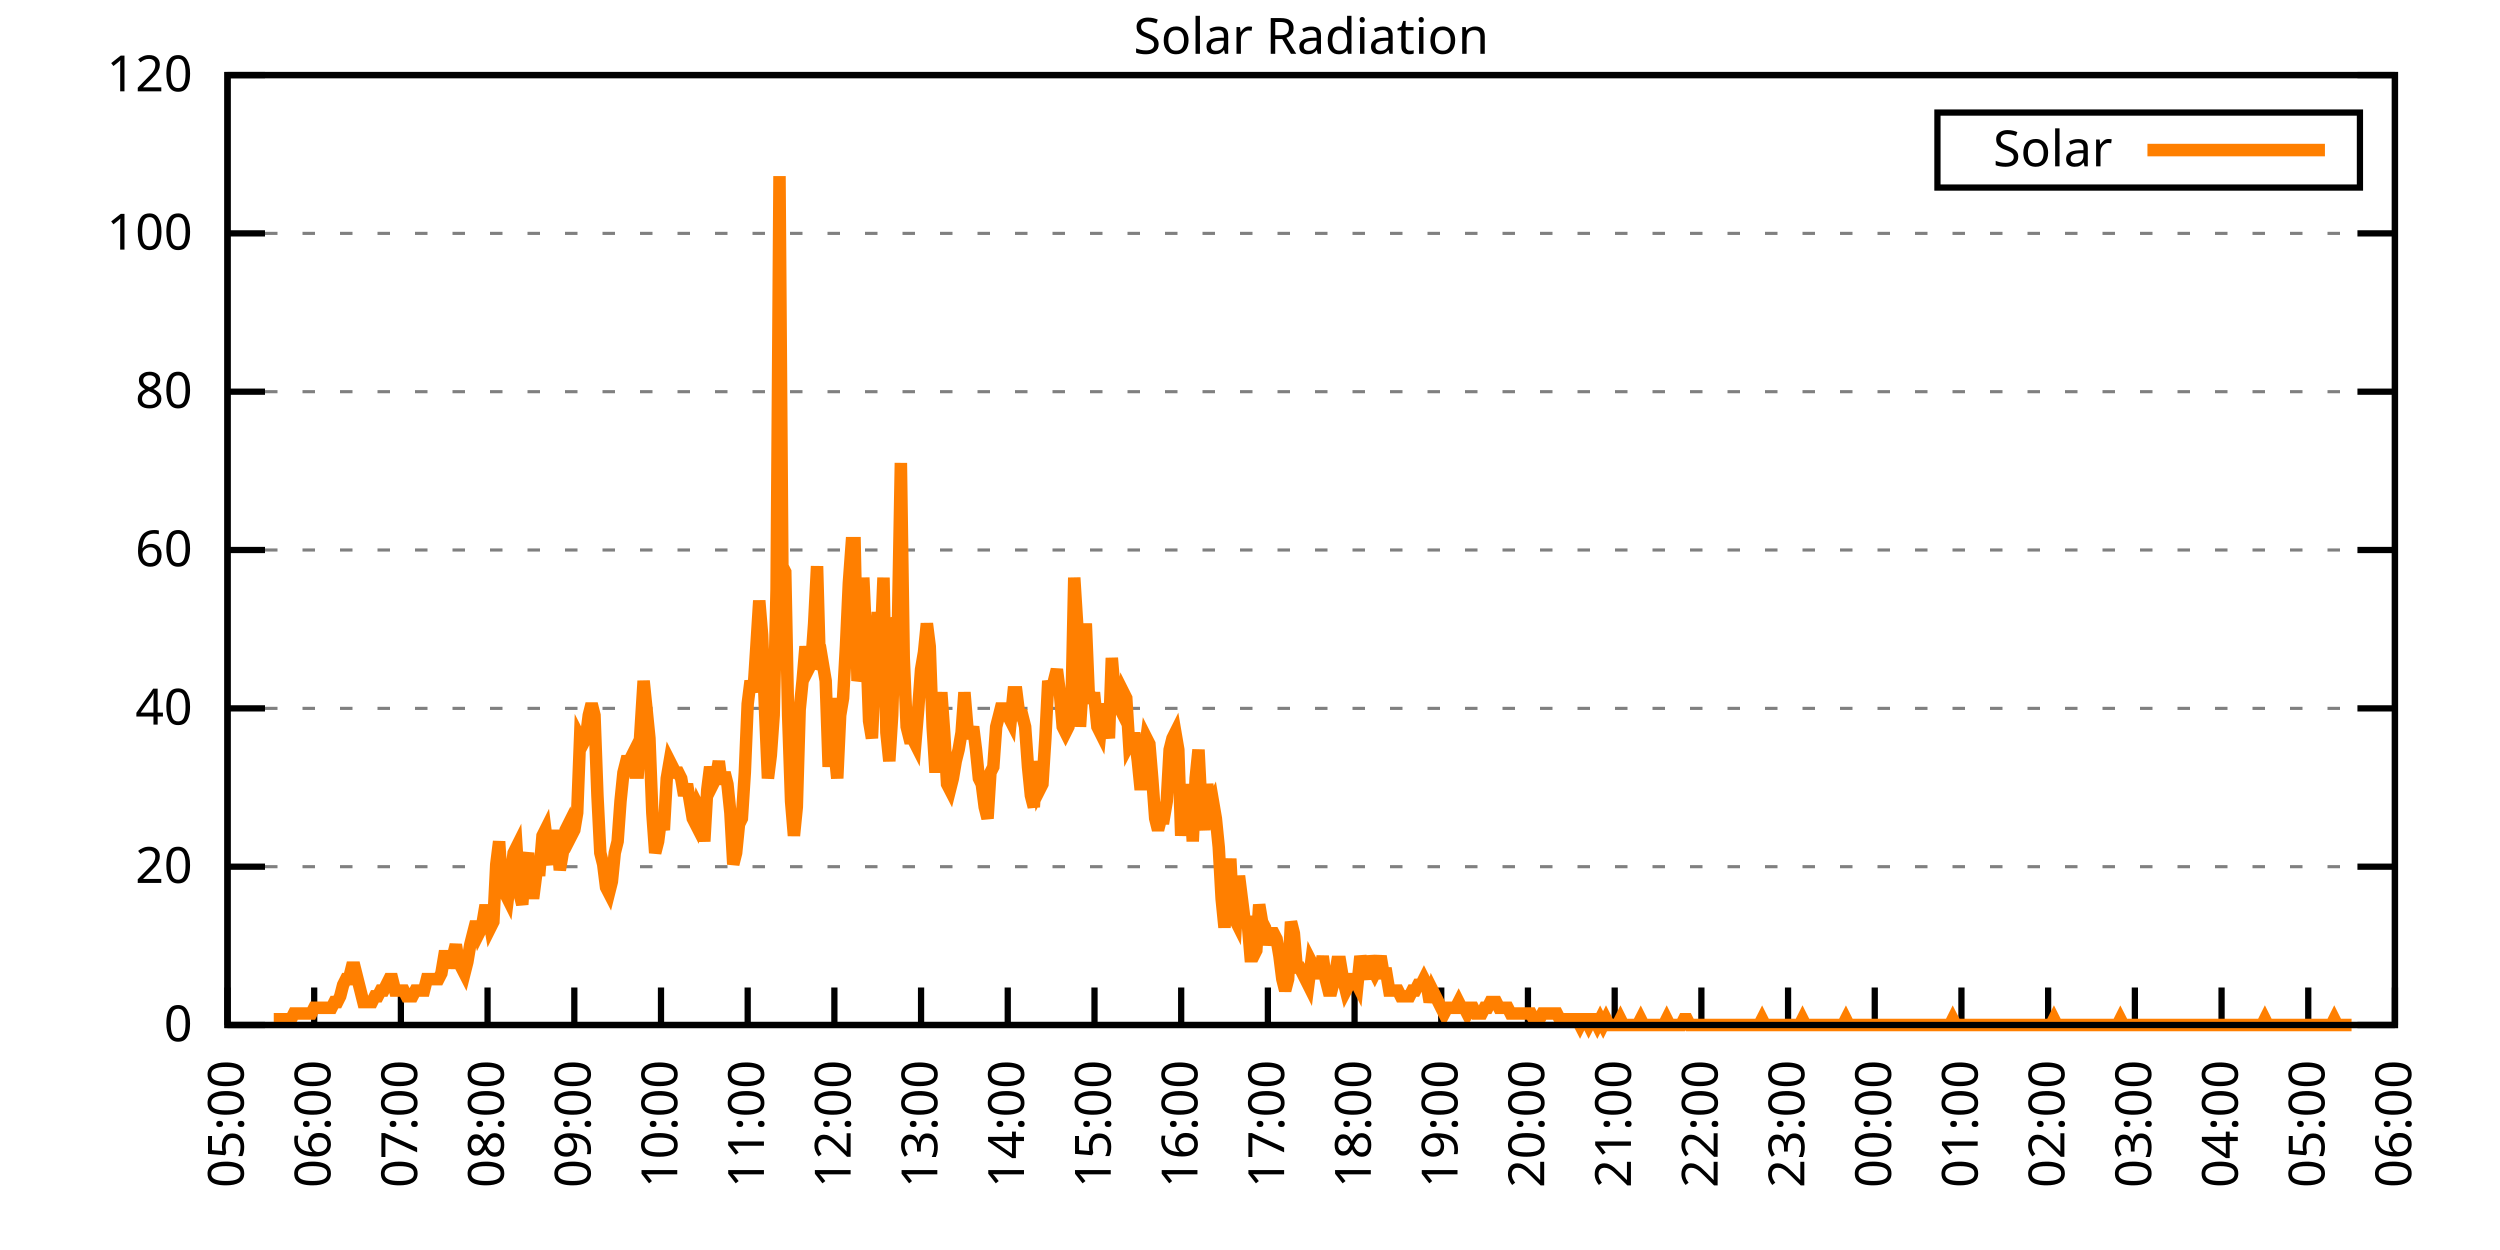
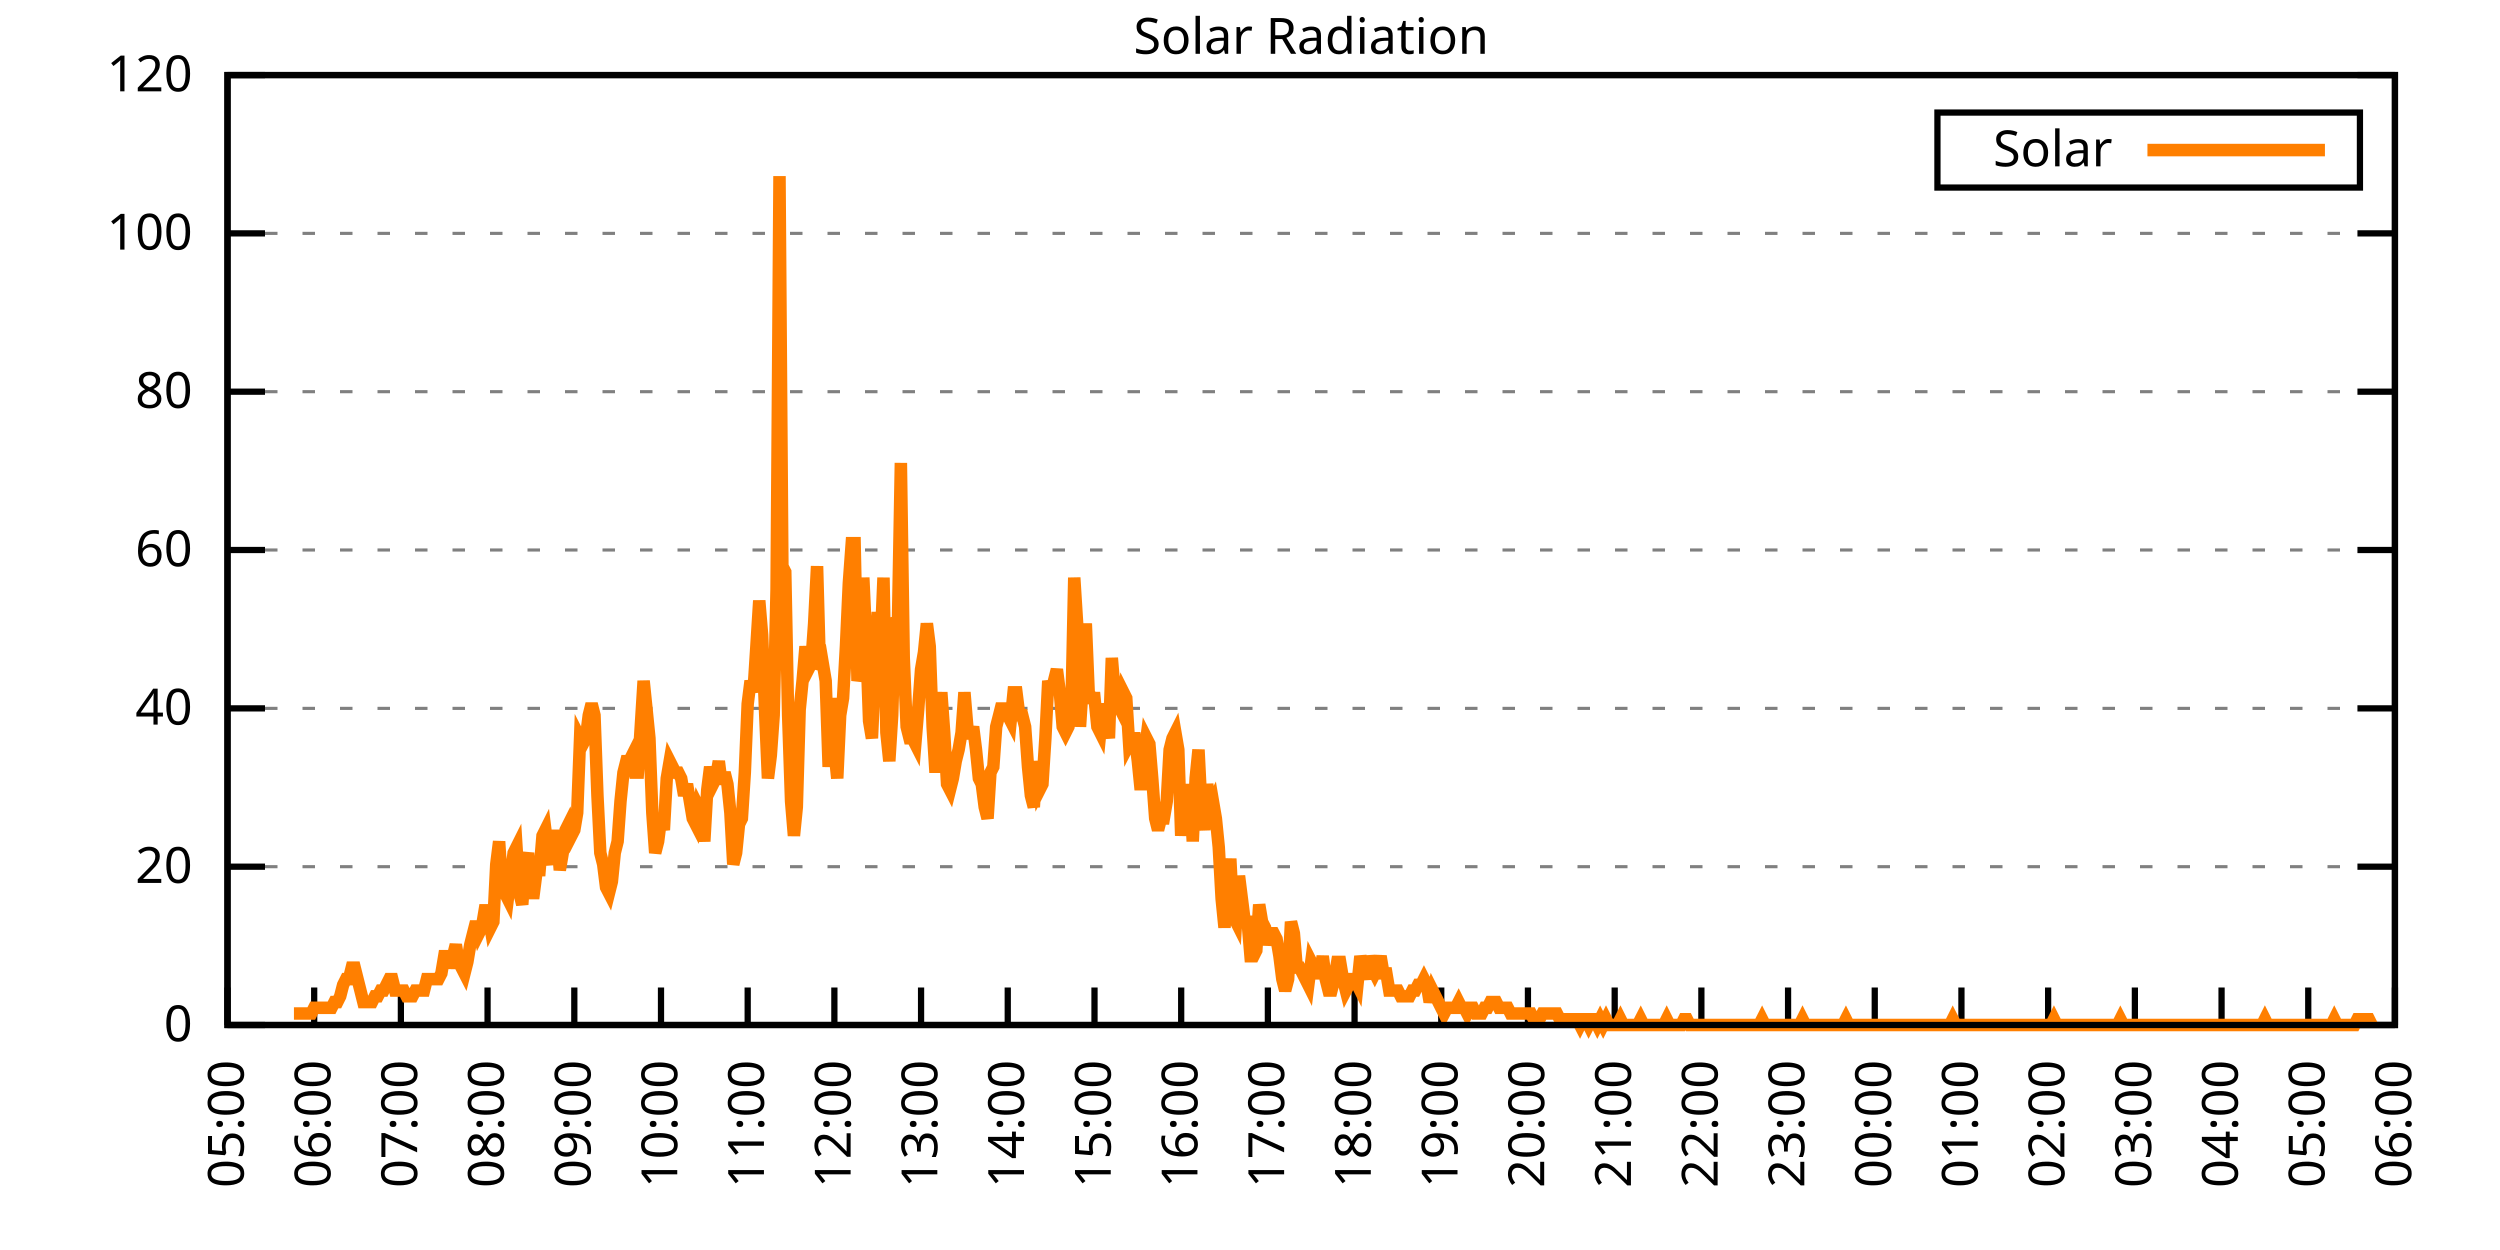
<svg xmlns="http://www.w3.org/2000/svg" xmlns:xlink="http://www.w3.org/1999/xlink" width="400" height="200" viewBox="0 0 400 200">
  <g id="gnuplot_canvas">
    <rect x="0" y="0" width="400" height="200" fill="none" />
    <defs>
      <circle id="gpDot" r="0.5" stroke-width="0.5" stroke="currentColor" />
      <path id="gpPt0" stroke-width="0.333" stroke="currentColor" d="M-1,0 h2 M0,-1 v2" />
      <path id="gpPt1" stroke-width="0.333" stroke="currentColor" d="M-1,-1 L1,1 M1,-1 L-1,1" />
      <path id="gpPt2" stroke-width="0.333" stroke="currentColor" d="M-1,0 L1,0 M0,-1 L0,1 M-1,-1 L1,1 M-1,1 L1,-1" />
      <rect id="gpPt3" stroke-width="0.333" stroke="currentColor" x="-1" y="-1" width="2" height="2" />
      <rect id="gpPt4" stroke-width="0.333" stroke="currentColor" fill="currentColor" x="-1" y="-1" width="2" height="2" />
      <circle id="gpPt5" stroke-width="0.333" stroke="currentColor" cx="0" cy="0" r="1" />
      <use xlink:href="#gpPt5" id="gpPt6" fill="currentColor" stroke="none" />
      <path id="gpPt7" stroke-width="0.333" stroke="currentColor" d="M0,-1.33 L-1.33,0.67 L1.33,0.67 z" />
      <use xlink:href="#gpPt7" id="gpPt8" fill="currentColor" stroke="none" />
      <use xlink:href="#gpPt7" id="gpPt9" stroke="currentColor" transform="rotate(180)" />
      <use xlink:href="#gpPt9" id="gpPt10" fill="currentColor" stroke="none" />
      <use xlink:href="#gpPt3" id="gpPt11" stroke="currentColor" transform="rotate(45)" />
      <use xlink:href="#gpPt11" id="gpPt12" fill="currentColor" stroke="none" />
      <path id="gpPt13" stroke-width="0.333" stroke="currentColor" d="M0,1.330 L1.265,0.411 L0.782,-1.067 L-0.782,-1.076 L-1.265,0.411 z" />
      <use xlink:href="#gpPt13" id="gpPt14" fill="currentColor" stroke="none" />
      <filter id="textbox" filterUnits="objectBoundingBox" x="0" y="0" height="1" width="1">
        <feFlood flood-color="white" flood-opacity="1" result="bgnd" />
        <feComposite in="SourceGraphic" in2="bgnd" operator="atop" />
      </filter>
      <filter id="greybox" filterUnits="objectBoundingBox" x="0" y="0" height="1" width="1">
        <feFlood flood-color="lightgrey" flood-opacity="1" result="grey" />
        <feComposite in="SourceGraphic" in2="grey" operator="atop" />
      </filter>
    </defs>
    <g fill="none" color="white" stroke="currentColor" stroke-width="1.00" stroke-linecap="butt" stroke-linejoin="miter">
</g>
    <g fill="none" color="black" stroke="currentColor" stroke-width="1.00" stroke-linecap="butt" stroke-linejoin="miter">
      <g stroke="none" shape-rendering="crispEdges">
        <polygon fill="rgb(255, 255, 255)" points="36.40,164.00 383.18,164.00 383.18,12.02 36.40,12.02 " />
      </g>
    </g>
    <g fill="none" color="black" stroke="currentColor" stroke-width="1.00" stroke-linecap="butt" stroke-linejoin="miter">
</g>
    <g fill="none" color="black" stroke="black" stroke-width="0.50" stroke-linecap="butt" stroke-linejoin="miter">
</g>
    <g fill="none" color="gray" stroke="currentColor" stroke-width="0.50" stroke-linecap="butt" stroke-linejoin="miter">
      <path stroke="gray" stroke-dasharray="2,4" class="gridline" d="M36.40,164.00 L383.19,164.00  " />
    </g>
    <g fill="none" color="gray" stroke="gray" stroke-width="1.00" stroke-linecap="butt" stroke-linejoin="miter">
</g>
    <g fill="none" color="black" stroke="currentColor" stroke-width="1.00" stroke-linecap="butt" stroke-linejoin="miter">
      <path stroke="black" d="M36.40,164.00 L42.40,164.00 M383.19,164.00 L377.19,164.00  " />
      <g transform="translate(30.80,166.60)" stroke="none" fill="black" font-family="Sans" font-size="8.00" text-anchor="end">
        <text>
          <tspan font-family="Sans"> 0</tspan>
        </text>
      </g>
    </g>
    <g fill="none" color="black" stroke="currentColor" stroke-width="1.00" stroke-linecap="butt" stroke-linejoin="miter">
</g>
    <g fill="none" color="black" stroke="black" stroke-width="0.50" stroke-linecap="butt" stroke-linejoin="miter">
</g>
    <g fill="none" color="gray" stroke="currentColor" stroke-width="0.50" stroke-linecap="butt" stroke-linejoin="miter">
      <path stroke="gray" stroke-dasharray="2,4" class="gridline" d="M36.40,138.67 L383.19,138.67  " />
    </g>
    <g fill="none" color="gray" stroke="gray" stroke-width="1.00" stroke-linecap="butt" stroke-linejoin="miter">
</g>
    <g fill="none" color="black" stroke="currentColor" stroke-width="1.00" stroke-linecap="butt" stroke-linejoin="miter">
      <path stroke="black" d="M36.40,138.67 L42.40,138.67 M383.19,138.67 L377.19,138.67  " />
      <g transform="translate(30.80,141.27)" stroke="none" fill="black" font-family="Sans" font-size="8.00" text-anchor="end">
        <text>
          <tspan font-family="Sans"> 20</tspan>
        </text>
      </g>
    </g>
    <g fill="none" color="black" stroke="currentColor" stroke-width="1.00" stroke-linecap="butt" stroke-linejoin="miter">
</g>
    <g fill="none" color="black" stroke="black" stroke-width="0.50" stroke-linecap="butt" stroke-linejoin="miter">
</g>
    <g fill="none" color="gray" stroke="currentColor" stroke-width="0.50" stroke-linecap="butt" stroke-linejoin="miter">
      <path stroke="gray" stroke-dasharray="2,4" class="gridline" d="M36.40,113.34 L383.19,113.34  " />
    </g>
    <g fill="none" color="gray" stroke="gray" stroke-width="1.00" stroke-linecap="butt" stroke-linejoin="miter">
</g>
    <g fill="none" color="black" stroke="currentColor" stroke-width="1.00" stroke-linecap="butt" stroke-linejoin="miter">
      <path stroke="black" d="M36.40,113.34 L42.40,113.34 M383.19,113.34 L377.19,113.34  " />
      <g transform="translate(30.80,115.94)" stroke="none" fill="black" font-family="Sans" font-size="8.00" text-anchor="end">
        <text>
          <tspan font-family="Sans"> 40</tspan>
        </text>
      </g>
    </g>
    <g fill="none" color="black" stroke="currentColor" stroke-width="1.00" stroke-linecap="butt" stroke-linejoin="miter">
</g>
    <g fill="none" color="black" stroke="black" stroke-width="0.50" stroke-linecap="butt" stroke-linejoin="miter">
</g>
    <g fill="none" color="gray" stroke="currentColor" stroke-width="0.50" stroke-linecap="butt" stroke-linejoin="miter">
      <path stroke="gray" stroke-dasharray="2,4" class="gridline" d="M36.40,88.00 L383.19,88.00  " />
    </g>
    <g fill="none" color="gray" stroke="gray" stroke-width="1.00" stroke-linecap="butt" stroke-linejoin="miter">
</g>
    <g fill="none" color="black" stroke="currentColor" stroke-width="1.00" stroke-linecap="butt" stroke-linejoin="miter">
      <path stroke="black" d="M36.40,88.00 L42.40,88.00 M383.19,88.00 L377.19,88.00  " />
      <g transform="translate(30.80,90.60)" stroke="none" fill="black" font-family="Sans" font-size="8.00" text-anchor="end">
        <text>
          <tspan font-family="Sans"> 60</tspan>
        </text>
      </g>
    </g>
    <g fill="none" color="black" stroke="currentColor" stroke-width="1.00" stroke-linecap="butt" stroke-linejoin="miter">
</g>
    <g fill="none" color="black" stroke="black" stroke-width="0.50" stroke-linecap="butt" stroke-linejoin="miter">
</g>
    <g fill="none" color="gray" stroke="currentColor" stroke-width="0.50" stroke-linecap="butt" stroke-linejoin="miter">
      <path stroke="gray" stroke-dasharray="2,4" class="gridline" d="M36.40,62.67 L383.19,62.67  " />
    </g>
    <g fill="none" color="gray" stroke="gray" stroke-width="1.00" stroke-linecap="butt" stroke-linejoin="miter">
</g>
    <g fill="none" color="black" stroke="currentColor" stroke-width="1.00" stroke-linecap="butt" stroke-linejoin="miter">
      <path stroke="black" d="M36.40,62.67 L42.40,62.67 M383.19,62.67 L377.19,62.67  " />
      <g transform="translate(30.80,65.27)" stroke="none" fill="black" font-family="Sans" font-size="8.00" text-anchor="end">
        <text>
          <tspan font-family="Sans"> 80</tspan>
        </text>
      </g>
    </g>
    <g fill="none" color="black" stroke="currentColor" stroke-width="1.00" stroke-linecap="butt" stroke-linejoin="miter">
</g>
    <g fill="none" color="black" stroke="black" stroke-width="0.50" stroke-linecap="butt" stroke-linejoin="miter">
</g>
    <g fill="none" color="gray" stroke="currentColor" stroke-width="0.50" stroke-linecap="butt" stroke-linejoin="miter">
      <path stroke="gray" stroke-dasharray="2,4" class="gridline" d="M36.40,37.34 L383.19,37.34  " />
    </g>
    <g fill="none" color="gray" stroke="gray" stroke-width="1.00" stroke-linecap="butt" stroke-linejoin="miter">
</g>
    <g fill="none" color="black" stroke="currentColor" stroke-width="1.00" stroke-linecap="butt" stroke-linejoin="miter">
      <path stroke="black" d="M36.40,37.34 L42.40,37.34 M383.19,37.34 L377.19,37.34  " />
      <g transform="translate(30.80,39.94)" stroke="none" fill="black" font-family="Sans" font-size="8.00" text-anchor="end">
        <text>
          <tspan font-family="Sans"> 100</tspan>
        </text>
      </g>
    </g>
    <g fill="none" color="black" stroke="currentColor" stroke-width="1.00" stroke-linecap="butt" stroke-linejoin="miter">
</g>
    <g fill="none" color="black" stroke="black" stroke-width="0.50" stroke-linecap="butt" stroke-linejoin="miter">
</g>
    <g fill="none" color="gray" stroke="currentColor" stroke-width="0.50" stroke-linecap="butt" stroke-linejoin="miter">
      <path stroke="gray" stroke-dasharray="2,4" class="gridline" d="M36.40,12.01 L383.19,12.01  " />
    </g>
    <g fill="none" color="gray" stroke="gray" stroke-width="1.00" stroke-linecap="butt" stroke-linejoin="miter">
</g>
    <g fill="none" color="black" stroke="currentColor" stroke-width="1.00" stroke-linecap="butt" stroke-linejoin="miter">
      <path stroke="black" d="M36.40,12.01 L42.40,12.01 M383.19,12.01 L377.19,12.01  " />
      <g transform="translate(30.80,14.61)" stroke="none" fill="black" font-family="Sans" font-size="8.00" text-anchor="end">
        <text>
          <tspan font-family="Sans"> 120</tspan>
        </text>
      </g>
    </g>
    <g fill="none" color="black" stroke="currentColor" stroke-width="1.00" stroke-linecap="butt" stroke-linejoin="miter">
      <path stroke="black" d="M36.40,164.00 L36.40,158.00  " />
      <g transform="translate(39.00,169.60) rotate(270.00)" stroke="none" fill="black" font-family="Sans" font-size="8.00" text-anchor="end">
        <text>
          <tspan font-family="Sans">05:00</tspan>
        </text>
      </g>
    </g>
    <g fill="none" color="black" stroke="currentColor" stroke-width="1.00" stroke-linecap="butt" stroke-linejoin="miter">
      <path stroke="black" d="M50.27,164.00 L50.27,158.00  " />
      <g transform="translate(52.87,169.60) rotate(270.00)" stroke="none" fill="black" font-family="Sans" font-size="8.00" text-anchor="end">
        <text>
          <tspan font-family="Sans">06:00</tspan>
        </text>
      </g>
    </g>
    <g fill="none" color="black" stroke="currentColor" stroke-width="1.00" stroke-linecap="butt" stroke-linejoin="miter">
      <path stroke="black" d="M64.14,164.00 L64.14,158.00  " />
      <g transform="translate(66.74,169.60) rotate(270.00)" stroke="none" fill="black" font-family="Sans" font-size="8.00" text-anchor="end">
        <text>
          <tspan font-family="Sans">07:00</tspan>
        </text>
      </g>
    </g>
    <g fill="none" color="black" stroke="currentColor" stroke-width="1.00" stroke-linecap="butt" stroke-linejoin="miter">
      <path stroke="black" d="M78.01,164.00 L78.01,158.00  " />
      <g transform="translate(80.61,169.60) rotate(270.00)" stroke="none" fill="black" font-family="Sans" font-size="8.00" text-anchor="end">
        <text>
          <tspan font-family="Sans">08:00</tspan>
        </text>
      </g>
    </g>
    <g fill="none" color="black" stroke="currentColor" stroke-width="1.00" stroke-linecap="butt" stroke-linejoin="miter">
      <path stroke="black" d="M91.89,164.00 L91.89,158.00  " />
      <g transform="translate(94.49,169.60) rotate(270.00)" stroke="none" fill="black" font-family="Sans" font-size="8.00" text-anchor="end">
        <text>
          <tspan font-family="Sans">09:00</tspan>
        </text>
      </g>
    </g>
    <g fill="none" color="black" stroke="currentColor" stroke-width="1.00" stroke-linecap="butt" stroke-linejoin="miter">
      <path stroke="black" d="M105.76,164.00 L105.76,158.00  " />
      <g transform="translate(108.36,169.60) rotate(270.00)" stroke="none" fill="black" font-family="Sans" font-size="8.00" text-anchor="end">
        <text>
          <tspan font-family="Sans">10:00</tspan>
        </text>
      </g>
    </g>
    <g fill="none" color="black" stroke="currentColor" stroke-width="1.00" stroke-linecap="butt" stroke-linejoin="miter">
      <path stroke="black" d="M119.63,164.00 L119.63,158.00  " />
      <g transform="translate(122.23,169.60) rotate(270.00)" stroke="none" fill="black" font-family="Sans" font-size="8.00" text-anchor="end">
        <text>
          <tspan font-family="Sans">11:00</tspan>
        </text>
      </g>
    </g>
    <g fill="none" color="black" stroke="currentColor" stroke-width="1.00" stroke-linecap="butt" stroke-linejoin="miter">
      <path stroke="black" d="M133.50,164.00 L133.50,158.00  " />
      <g transform="translate(136.10,169.60) rotate(270.00)" stroke="none" fill="black" font-family="Sans" font-size="8.00" text-anchor="end">
        <text>
          <tspan font-family="Sans">12:00</tspan>
        </text>
      </g>
    </g>
    <g fill="none" color="black" stroke="currentColor" stroke-width="1.00" stroke-linecap="butt" stroke-linejoin="miter">
      <path stroke="black" d="M147.37,164.00 L147.37,158.00  " />
      <g transform="translate(149.97,169.60) rotate(270.00)" stroke="none" fill="black" font-family="Sans" font-size="8.00" text-anchor="end">
        <text>
          <tspan font-family="Sans">13:00</tspan>
        </text>
      </g>
    </g>
    <g fill="none" color="black" stroke="currentColor" stroke-width="1.00" stroke-linecap="butt" stroke-linejoin="miter">
      <path stroke="black" d="M161.24,164.00 L161.24,158.00  " />
      <g transform="translate(163.84,169.60) rotate(270.00)" stroke="none" fill="black" font-family="Sans" font-size="8.00" text-anchor="end">
        <text>
          <tspan font-family="Sans">14:00</tspan>
        </text>
      </g>
    </g>
    <g fill="none" color="black" stroke="currentColor" stroke-width="1.00" stroke-linecap="butt" stroke-linejoin="miter">
      <path stroke="black" d="M175.12,164.00 L175.12,158.00  " />
      <g transform="translate(177.72,169.60) rotate(270.00)" stroke="none" fill="black" font-family="Sans" font-size="8.00" text-anchor="end">
        <text>
          <tspan font-family="Sans">15:00</tspan>
        </text>
      </g>
    </g>
    <g fill="none" color="black" stroke="currentColor" stroke-width="1.00" stroke-linecap="butt" stroke-linejoin="miter">
      <path stroke="black" d="M188.99,164.00 L188.99,158.00  " />
      <g transform="translate(191.59,169.60) rotate(270.00)" stroke="none" fill="black" font-family="Sans" font-size="8.00" text-anchor="end">
        <text>
          <tspan font-family="Sans">16:00</tspan>
        </text>
      </g>
    </g>
    <g fill="none" color="black" stroke="currentColor" stroke-width="1.00" stroke-linecap="butt" stroke-linejoin="miter">
      <path stroke="black" d="M202.86,164.00 L202.86,158.00  " />
      <g transform="translate(205.46,169.60) rotate(270.00)" stroke="none" fill="black" font-family="Sans" font-size="8.00" text-anchor="end">
        <text>
          <tspan font-family="Sans">17:00</tspan>
        </text>
      </g>
    </g>
    <g fill="none" color="black" stroke="currentColor" stroke-width="1.00" stroke-linecap="butt" stroke-linejoin="miter">
      <path stroke="black" d="M216.73,164.00 L216.73,158.00  " />
      <g transform="translate(219.33,169.60) rotate(270.00)" stroke="none" fill="black" font-family="Sans" font-size="8.00" text-anchor="end">
        <text>
          <tspan font-family="Sans">18:00</tspan>
        </text>
      </g>
    </g>
    <g fill="none" color="black" stroke="currentColor" stroke-width="1.00" stroke-linecap="butt" stroke-linejoin="miter">
      <path stroke="black" d="M230.60,164.00 L230.60,158.00  " />
      <g transform="translate(233.20,169.60) rotate(270.00)" stroke="none" fill="black" font-family="Sans" font-size="8.00" text-anchor="end">
        <text>
          <tspan font-family="Sans">19:00</tspan>
        </text>
      </g>
    </g>
    <g fill="none" color="black" stroke="currentColor" stroke-width="1.00" stroke-linecap="butt" stroke-linejoin="miter">
      <path stroke="black" d="M244.47,164.00 L244.47,158.00  " />
      <g transform="translate(247.07,169.60) rotate(270.00)" stroke="none" fill="black" font-family="Sans" font-size="8.00" text-anchor="end">
        <text>
          <tspan font-family="Sans">20:00</tspan>
        </text>
      </g>
    </g>
    <g fill="none" color="black" stroke="currentColor" stroke-width="1.00" stroke-linecap="butt" stroke-linejoin="miter">
      <path stroke="black" d="M258.35,164.00 L258.35,158.00  " />
      <g transform="translate(260.95,169.60) rotate(270.00)" stroke="none" fill="black" font-family="Sans" font-size="8.00" text-anchor="end">
        <text>
          <tspan font-family="Sans">21:00</tspan>
        </text>
      </g>
    </g>
    <g fill="none" color="black" stroke="currentColor" stroke-width="1.00" stroke-linecap="butt" stroke-linejoin="miter">
      <path stroke="black" d="M272.22,164.00 L272.22,158.00  " />
      <g transform="translate(274.82,169.60) rotate(270.00)" stroke="none" fill="black" font-family="Sans" font-size="8.00" text-anchor="end">
        <text>
          <tspan font-family="Sans">22:00</tspan>
        </text>
      </g>
    </g>
    <g fill="none" color="black" stroke="currentColor" stroke-width="1.00" stroke-linecap="butt" stroke-linejoin="miter">
      <path stroke="black" d="M286.09,164.00 L286.09,158.00  " />
      <g transform="translate(288.69,169.60) rotate(270.00)" stroke="none" fill="black" font-family="Sans" font-size="8.00" text-anchor="end">
        <text>
          <tspan font-family="Sans">23:00</tspan>
        </text>
      </g>
    </g>
    <g fill="none" color="black" stroke="currentColor" stroke-width="1.00" stroke-linecap="butt" stroke-linejoin="miter">
      <path stroke="black" d="M299.96,164.00 L299.96,158.00  " />
      <g transform="translate(302.56,169.60) rotate(270.00)" stroke="none" fill="black" font-family="Sans" font-size="8.00" text-anchor="end">
        <text>
          <tspan font-family="Sans">00:00</tspan>
        </text>
      </g>
    </g>
    <g fill="none" color="black" stroke="currentColor" stroke-width="1.00" stroke-linecap="butt" stroke-linejoin="miter">
      <path stroke="black" d="M313.83,164.00 L313.83,158.00  " />
      <g transform="translate(316.43,169.60) rotate(270.00)" stroke="none" fill="black" font-family="Sans" font-size="8.00" text-anchor="end">
        <text>
          <tspan font-family="Sans">01:00</tspan>
        </text>
      </g>
    </g>
    <g fill="none" color="black" stroke="currentColor" stroke-width="1.00" stroke-linecap="butt" stroke-linejoin="miter">
      <path stroke="black" d="M327.70,164.00 L327.70,158.00  " />
      <g transform="translate(330.30,169.60) rotate(270.00)" stroke="none" fill="black" font-family="Sans" font-size="8.00" text-anchor="end">
        <text>
          <tspan font-family="Sans">02:00</tspan>
        </text>
      </g>
    </g>
    <g fill="none" color="black" stroke="currentColor" stroke-width="1.00" stroke-linecap="butt" stroke-linejoin="miter">
      <path stroke="black" d="M341.58,164.00 L341.58,158.00  " />
      <g transform="translate(344.18,169.60) rotate(270.00)" stroke="none" fill="black" font-family="Sans" font-size="8.00" text-anchor="end">
        <text>
          <tspan font-family="Sans">03:00</tspan>
        </text>
      </g>
    </g>
    <g fill="none" color="black" stroke="currentColor" stroke-width="1.00" stroke-linecap="butt" stroke-linejoin="miter">
      <path stroke="black" d="M355.45,164.00 L355.45,158.00  " />
      <g transform="translate(358.05,169.60) rotate(270.00)" stroke="none" fill="black" font-family="Sans" font-size="8.00" text-anchor="end">
        <text>
          <tspan font-family="Sans">04:00</tspan>
        </text>
      </g>
    </g>
    <g fill="none" color="black" stroke="currentColor" stroke-width="1.00" stroke-linecap="butt" stroke-linejoin="miter">
      <path stroke="black" d="M369.32,164.00 L369.32,158.00  " />
      <g transform="translate(371.92,169.60) rotate(270.00)" stroke="none" fill="black" font-family="Sans" font-size="8.00" text-anchor="end">
        <text>
          <tspan font-family="Sans">05:00</tspan>
        </text>
      </g>
    </g>
    <g fill="none" color="black" stroke="currentColor" stroke-width="1.00" stroke-linecap="butt" stroke-linejoin="miter">
      <path stroke="black" d="M383.19,164.00 L383.19,158.00  " />
      <g transform="translate(385.79,169.60) rotate(270.00)" stroke="none" fill="black" font-family="Sans" font-size="8.00" text-anchor="end">
        <text>
          <tspan font-family="Sans">06:00</tspan>
        </text>
      </g>
    </g>
    <g fill="none" color="black" stroke="currentColor" stroke-width="1.00" stroke-linecap="butt" stroke-linejoin="miter">
</g>
    <g fill="none" color="black" stroke="currentColor" stroke-width="1.00" stroke-linecap="butt" stroke-linejoin="miter">
      <path stroke="black" d="M36.40,12.01 L36.40,164.00 L383.19,164.00 L383.19,12.01 L36.40,12.01 Z  " />
    </g>
    <g fill="none" color="black" stroke="currentColor" stroke-width="1.00" stroke-linecap="butt" stroke-linejoin="miter">
</g>
    <g fill="none" color="black" stroke="currentColor" stroke-width="1.00" stroke-linecap="butt" stroke-linejoin="miter">
      <path stroke="black" d="M309.99,30.01 L309.99,18.01 L377.59,18.01 L377.59,30.01 L309.99,30.01 Z  " />
    </g>
    <g id="Solar_Radiation_plot_1">
      <g fill="none" color="white" stroke="black" stroke-width="2.00" stroke-linecap="butt" stroke-linejoin="miter">
</g>
      <g fill="none" color="black" stroke="currentColor" stroke-width="2.00" stroke-linecap="butt" stroke-linejoin="miter">
        <g transform="translate(337.99,26.61)" stroke="none" fill="black" font-family="Sans" font-size="8.00" text-anchor="end">
          <text>
            <tspan font-family="Sans">Solar</tspan>
          </text>
        </g>
      </g>
      <g fill="none" color="black" stroke="currentColor" stroke-width="2.00" stroke-linecap="butt" stroke-linejoin="miter">
-         <path stroke="rgb(255, 127,   0)" d="M343.59,24.01 L371.99,24.01 M43.80,163.08 L44.26,163.08 L44.72,163.08 L45.19,163.08 L45.65,163.08 L46.11,163.08   L46.57,163.08 L47.03,162.16 L47.50,162.16 L47.96,162.16 L48.42,162.16 L48.88,162.16 L49.35,162.16 L49.81,162.16   L50.27,161.25 L50.73,161.25 L51.20,161.25 L51.66,161.25 L52.12,161.25 L52.58,161.25 L53.05,161.25 L53.51,160.33   L53.97,160.33 L54.43,159.41 L54.90,157.58 L55.36,156.66 L55.82,156.66 L56.28,154.82 L56.75,154.82 L57.21,156.66   L57.67,158.49 L58.13,160.33 L58.59,160.33 L59.06,160.33 L59.52,160.33 L59.98,159.41 L60.44,159.41 L60.91,158.49   L61.37,158.49 L61.83,157.58 L62.29,156.66 L62.76,156.66 L63.22,158.49 L63.68,158.49 L64.14,158.49 L64.61,158.49   L65.07,159.41 L65.53,159.41 L65.99,159.41 L66.46,158.49 L66.92,158.49 L67.38,158.49 L67.84,158.49 L68.30,156.66   L68.77,156.66 L69.23,156.66 L69.69,156.66 L70.15,156.66 L70.62,155.74 L71.08,152.99 L71.54,152.99 L72.00,154.82   L72.47,152.99 L72.93,151.15 L73.39,153.91 L73.85,154.82 L74.32,155.74 L74.78,153.91 L75.24,151.15 L75.70,149.32   L76.17,147.48 L76.63,149.32 L77.09,148.40 L77.55,145.65 L78.01,145.65 L78.48,148.40 L78.94,147.48 L79.40,138.30   L79.86,134.63 L80.33,141.98 L80.79,142.89 L81.25,143.81 L81.71,140.14 L82.18,136.47 L82.64,135.55 L83.10,142.89   L83.56,144.73 L84.03,138.30 L84.49,136.47 L84.95,142.89 L85.41,142.89 L85.88,139.22 L86.34,139.22 L86.80,133.72   L87.26,132.80 L87.72,136.47 L88.19,138.30 L88.65,133.72 L89.11,133.72 L89.57,139.22 L90.04,136.47 L90.50,132.80   L90.96,131.88 L91.42,133.72 L91.89,132.80 L92.35,130.05 L92.81,118.12 L93.27,119.03 L93.74,118.12 L94.20,114.44   L94.66,112.61 L95.12,114.44 L95.59,127.29 L96.05,136.47 L96.51,138.30 L96.97,141.98 L97.44,142.89 L97.90,141.06   L98.36,136.47 L98.82,134.63 L99.28,128.21 L99.75,123.62 L100.21,121.79 L100.67,121.79 L101.13,120.87 L101.60,123.62   L102.06,123.62 L102.52,116.28 L102.98,108.94 L103.45,113.53 L103.91,118.12 L104.37,130.05 L104.83,136.47 L105.30,134.63   L105.76,130.96 L106.22,132.80 L106.68,124.54 L107.15,121.79 L107.61,122.70 L108.07,123.62 L108.53,123.62 L108.99,124.54   L109.46,127.29 L109.92,125.46 L110.38,128.21 L110.84,130.96 L111.31,131.88 L111.77,129.13 L112.23,130.05 L112.69,134.63   L113.16,126.37 L113.62,122.70 L114.08,125.46 L114.54,124.54 L115.01,121.79 L115.47,125.46 L115.93,123.62 L116.39,125.46   L116.86,130.05 L117.32,138.30 L117.78,136.47 L118.24,131.88 L118.70,130.96 L119.17,123.62 L119.63,112.61 L120.09,108.94   L120.55,110.77 L121.02,103.43 L121.48,96.09 L121.94,101.60 L122.40,113.53 L122.87,124.54 L123.33,120.87 L123.79,114.44   L124.25,94.26 L124.72,28.18 L125.18,90.59 L125.64,91.50 L126.10,114.44 L126.57,128.21 L127.03,133.72 L127.49,129.13   L127.95,113.53 L128.41,108.94 L128.88,103.43 L129.34,107.10 L129.80,106.19 L130.26,99.76 L130.73,90.59 L131.19,107.10   L131.65,106.19 L132.11,108.94 L132.58,122.70 L133.04,111.69 L133.50,119.95 L133.96,124.54 L134.43,114.44 L134.89,111.69   L135.35,103.43 L135.81,93.34 L136.28,86.91 L136.74,86.91 L137.20,108.94 L137.66,107.10 L138.13,92.42 L138.59,102.51   L139.05,115.36 L139.51,118.12 L139.97,108.02 L140.44,97.93 L140.90,103.43 L141.36,92.42 L141.82,117.20 L142.29,121.79   L142.75,114.44 L143.21,98.84 L143.67,99.76 L144.14,74.07 L144.60,105.27 L145.06,116.28 L145.52,118.12 L145.99,118.12   L146.45,119.03 L146.91,113.53 L147.37,107.10 L147.84,104.35 L148.30,99.76 L148.76,103.43 L149.22,116.28 L149.68,123.62   L150.15,116.28 L150.61,110.77 L151.07,117.20 L151.53,125.46 L152.00,126.37 L152.46,124.54 L152.92,121.79 L153.38,119.95   L153.85,117.20 L154.31,110.77 L154.77,116.28 L155.23,118.12 L155.70,116.28 L156.16,119.95 L156.62,124.54 L157.08,125.46   L157.55,129.13 L158.01,130.96 L158.47,123.62 L158.93,122.70 L159.39,116.28 L159.86,114.44 L160.32,112.61 L160.78,114.44   L161.24,114.44 L161.71,115.36 L162.17,110.77 L162.63,110.77 L163.09,114.44 L163.56,114.44 L164.02,116.28 L164.48,122.70   L164.94,127.29 L165.41,129.13 L165.87,121.79 L166.33,126.37 L166.79,125.46 L167.26,118.12 L167.72,108.94 L168.18,110.77   L168.64,108.94 L169.10,107.10 L169.57,110.77 L170.03,116.28 L170.49,117.20 L170.95,116.28 L171.42,113.53 L171.88,92.42   L172.34,99.76 L172.80,116.28 L173.27,108.94 L173.73,99.76 L174.19,110.77 L174.65,111.69 L175.12,111.69 L175.58,116.28   L176.04,117.20 L176.50,112.61 L176.97,115.36 L177.43,118.12 L177.89,105.27 L178.35,110.77 L178.82,112.61 L179.28,113.53   L179.74,110.77 L180.20,111.69 L180.66,119.03 L181.13,118.12 L181.59,118.12 L182.05,121.79 L182.51,126.37 L182.98,121.79   L183.44,118.12 L183.90,119.03 L184.36,124.54 L184.83,130.96 L185.29,132.80 L185.75,130.96 L186.21,130.96 L186.68,128.21   L187.14,119.95 L187.60,118.12 L188.06,117.20 L188.53,119.95 L188.99,133.72 L189.45,127.29 L189.91,132.80 L190.37,125.46   L190.84,134.63 L191.30,124.54 L191.76,119.95 L192.22,129.13 L192.69,132.80 L193.15,125.46 L193.61,129.13 L194.07,128.21   L194.54,130.96 L195.00,135.55 L195.46,143.81 L195.92,148.40 L196.39,142.89 L196.85,137.39 L197.31,146.56 L197.77,147.48   L198.24,140.14 L198.70,143.81 L199.16,147.48 L199.62,147.48 L200.08,152.99 L200.55,152.99 L201.01,152.07 L201.47,144.73   L201.93,147.48 L202.40,148.40 L202.86,151.15 L203.32,149.32 L203.78,149.32 L204.25,150.23 L204.71,152.99 L205.17,156.66   L205.63,158.49 L206.10,156.66 L206.56,147.48 L207.02,149.32 L207.48,154.82 L207.95,154.82 L208.41,155.74 L208.87,156.66   L209.33,157.58 L209.80,153.91 L210.26,154.82 L210.72,155.74 L211.18,155.74 L211.64,152.99 L212.11,156.66 L212.57,158.49   L213.03,158.49 L213.49,156.66 L213.96,153.91 L214.42,153.91 L214.88,156.66 L215.34,158.49 L215.81,157.58 L216.27,156.66   L216.73,156.66 L217.19,157.58 L217.66,152.99 L218.12,154.82 L218.58,156.66 L219.04,152.99 L219.51,154.82 L219.97,155.74   L220.43,154.82 L220.89,152.99 L221.35,155.74 L221.82,155.74 L222.28,158.49 L222.74,158.49 L223.20,158.49 L223.67,158.49   L224.13,159.41 L224.59,159.41 L225.05,159.41 L225.52,159.41 L225.98,158.49 L226.44,158.49 L226.90,157.58 L227.37,157.58   L227.83,156.66 L228.29,157.58 L228.75,160.33 L229.22,158.49 L229.68,159.41 L230.14,160.33 L230.60,161.25 L231.06,162.16   L231.53,161.25 L231.99,161.25 L232.45,161.25 L232.91,161.25 L233.38,160.33 L233.84,161.25 L234.30,161.25 L234.76,162.16   L235.23,161.25 L235.69,161.25 L236.15,162.16 L236.61,162.16 L237.08,162.16 L237.54,161.25 L238.00,161.25 L238.46,160.33   L238.93,160.33 L239.39,160.33 L239.85,161.25 L240.31,161.25 L240.77,161.25 L241.24,161.25 L241.70,162.16 L242.16,162.16   L242.62,162.16 L243.09,162.16 L243.55,162.16 L244.01,162.16 L244.47,162.16 L244.94,162.16 L245.40,163.08 L245.86,163.08   L246.32,163.08 L246.79,162.16 L247.25,162.16 L247.71,162.16 L248.17,162.16 L248.64,162.16 L249.10,162.16 L249.56,163.08   L250.02,163.08 L250.49,163.08 L250.95,163.08 L251.41,163.08 L251.87,163.08 L252.33,163.08 L252.80,164.00 L253.26,163.08   L253.72,163.08 L254.18,164.00 L254.65,163.08 L255.11,163.08 L255.57,164.00 L256.03,163.08 L256.50,164.00 L256.96,163.08   L257.42,164.00 L257.88,164.00 L258.35,164.00 L258.81,164.00 L259.27,163.08 L259.73,164.00 L260.20,164.00 L260.66,164.00   L261.12,164.00 L261.58,164.00 L262.04,164.00 L262.51,163.08 L262.97,164.00 L263.43,164.00 L263.89,164.00 L264.36,164.00   L264.82,164.00 L265.28,164.00 L265.74,164.00 L266.21,164.00 L266.67,163.08 L267.13,164.00 L267.59,164.00 L268.06,164.00   L268.52,164.00 L268.98,164.00 L269.44,163.08 L269.91,163.08 L270.37,164.00 L270.83,164.00 L271.29,164.00 L271.75,164.00   L272.22,164.00 L272.68,164.00 L273.14,164.00 L273.60,164.00 L274.07,164.00 L274.53,164.00 L274.99,164.00 L275.45,164.00   L275.92,164.00 L276.38,164.00 L276.84,164.00 L277.30,164.00 L277.77,164.00 L278.23,164.00 L278.69,164.00 L279.15,164.00   L279.62,164.00 L280.08,164.00 L280.54,164.00 L281.00,164.00 L281.46,164.00 L281.93,163.08 L282.39,164.00 L282.85,164.00   L283.31,164.00 L283.78,164.00 L284.24,164.00 L284.70,164.00 L285.16,164.00 L285.63,164.00 L286.09,164.00 L286.55,164.00   L287.01,164.00 L287.48,164.00 L287.94,164.00 L288.40,163.08 L288.86,164.00 L289.33,164.00 L289.79,164.00 L290.25,164.00   L290.71,164.00 L291.18,164.00 L291.64,164.00 L292.10,164.00 L292.56,164.00 L293.02,164.00 L293.49,164.00 L293.95,164.00   L294.41,164.00 L294.87,164.00 L295.34,163.08 L295.80,164.00 L296.26,164.00 L296.72,164.00 L297.19,164.00 L297.65,164.00   L298.11,164.00 L298.57,164.00 L299.04,164.00 L299.50,164.00 L299.96,164.00 L300.42,164.00 L300.89,164.00 L301.35,164.00   L301.81,164.00 L302.27,164.00 L302.73,164.00 L303.20,164.00 L303.66,164.00 L304.12,164.00 L304.58,164.00 L305.05,164.00   L305.51,164.00 L305.97,164.00 L306.43,164.00 L306.90,164.00 L307.36,164.00 L307.82,164.00 L308.28,164.00 L308.75,164.00   L309.21,164.00 L309.67,164.00 L310.13,164.00 L310.60,164.00 L311.06,164.00 L311.52,164.00 L311.98,164.00 L312.44,163.08   L312.91,164.00 L313.37,164.00 L313.83,164.00 L314.29,164.00 L314.76,164.00 L315.22,164.00 L315.68,164.00 L316.14,164.00   L316.61,164.00 L317.07,164.00 L317.53,164.00 L317.99,164.00 L318.46,164.00 L318.92,164.00 L319.38,164.00 L319.84,164.00   L320.31,164.00 L320.77,164.00 L321.23,164.00 L321.69,164.00 L322.15,164.00 L322.62,164.00 L323.08,164.00 L323.54,164.00   L324.00,164.00 L324.47,164.00 L324.93,164.00 L325.39,164.00 L325.85,164.00 L326.32,164.00 L326.78,164.00 L327.24,164.00   L327.70,164.00 L328.17,164.00 L328.63,163.08 L329.09,164.00 L329.55,164.00 L330.02,164.00 L330.48,164.00 L330.94,164.00   L331.40,164.00 L331.87,164.00 L332.33,164.00 L332.79,164.00 L333.25,164.00 L333.71,164.00 L334.18,164.00 L334.64,164.00   L335.10,164.00 L335.56,164.00 L336.03,164.00 L336.49,164.00 L336.95,164.00 L337.41,164.00 L337.88,164.00 L338.34,164.00   L338.80,164.00 L339.26,163.08 L339.73,164.00 L340.19,164.00 L340.65,164.00 L341.11,164.00 L341.58,164.00 L342.04,164.00   L342.50,164.00 L342.96,164.00 L343.42,164.00 L343.89,164.00 L344.35,164.00 L344.81,164.00 L345.27,164.00 L345.74,164.00   L346.20,164.00 L346.66,164.00 L347.12,164.00 L347.59,164.00 L348.05,164.00 L348.51,164.00 L348.97,164.00 L349.44,164.00   L349.90,164.00 L350.36,164.00 L350.82,164.00 L351.29,164.00 L351.75,164.00 L352.21,164.00 L352.67,164.00 L353.13,164.00   L353.60,164.00 L354.06,164.00 L354.52,164.00 L354.98,164.00 L355.45,164.00 L355.91,164.00 L356.37,164.00 L356.83,164.00   L357.30,164.00 L357.76,164.00 L358.22,164.00 L358.68,164.00 L359.15,164.00 L359.61,164.00 L360.07,164.00 L360.53,164.00   L361.00,164.00 L361.46,164.00 L361.92,164.00 L362.38,163.08 L362.84,164.00 L363.31,164.00 L363.77,164.00 L364.23,164.00   L364.69,164.00 L365.16,164.00 L365.62,164.00 L366.08,164.00 L366.54,164.00 L367.01,164.00 L367.47,164.00 L367.93,164.00   L368.39,164.00 L368.86,164.00 L369.32,164.00 L369.78,164.00 L370.24,164.00 L370.71,164.00 L371.17,164.00 L371.63,164.00   L372.09,164.00 L372.56,164.00 L373.02,164.00 L373.48,163.08 L373.94,164.00 L374.40,164.00 L374.87,164.00 L375.33,164.00   L375.79,164.00 L376.25,164.00  " />
+         <path stroke="rgb(255, 127,   0)" d="M343.59,24.01 L371.99,24.01 M47.03,162.16 L47.50,162.16 L47.96,162.16 L48.42,162.16 L48.88,162.16 L49.35,162.16   L49.81,162.16 L50.27,161.25 L50.73,161.25 L51.20,161.25 L51.66,161.25 L52.12,161.25 L52.58,161.25 L53.05,161.25   L53.51,160.33 L53.97,160.33 L54.43,159.41 L54.90,157.58 L55.36,156.66 L55.82,156.66 L56.28,154.82 L56.75,154.82   L57.21,156.66 L57.67,158.49 L58.13,160.33 L58.59,160.33 L59.06,160.33 L59.52,160.33 L59.98,159.41 L60.44,159.41   L60.91,158.49 L61.37,158.49 L61.83,157.58 L62.29,156.66 L62.76,156.66 L63.22,158.49 L63.68,158.49 L64.14,158.49   L64.61,158.49 L65.07,159.41 L65.53,159.41 L65.99,159.41 L66.46,158.49 L66.92,158.49 L67.38,158.49 L67.84,158.49   L68.30,156.66 L68.77,156.66 L69.23,156.66 L69.69,156.66 L70.15,156.66 L70.62,155.74 L71.08,152.99 L71.54,152.99   L72.00,154.82 L72.47,152.99 L72.93,151.15 L73.39,153.91 L73.85,154.82 L74.32,155.74 L74.78,153.91 L75.24,151.15   L75.70,149.32 L76.17,147.48 L76.63,149.32 L77.09,148.40 L77.55,145.65 L78.01,145.65 L78.48,148.40 L78.94,147.48   L79.40,138.30 L79.86,134.63 L80.33,141.98 L80.79,142.89 L81.25,143.81 L81.71,140.14 L82.18,136.47 L82.64,135.55   L83.10,142.89 L83.56,144.73 L84.03,138.30 L84.49,136.47 L84.95,142.89 L85.41,142.89 L85.88,139.22 L86.34,139.22   L86.80,133.72 L87.26,132.80 L87.72,136.47 L88.19,138.30 L88.65,133.72 L89.11,133.72 L89.57,139.22 L90.04,136.47   L90.50,132.80 L90.96,131.88 L91.42,133.72 L91.89,132.80 L92.35,130.05 L92.81,118.12 L93.27,119.03 L93.74,118.12   L94.20,114.44 L94.66,112.61 L95.12,114.44 L95.59,127.29 L96.05,136.47 L96.51,138.30 L96.97,141.98 L97.44,142.89   L97.90,141.06 L98.36,136.47 L98.82,134.63 L99.28,128.21 L99.75,123.62 L100.21,121.79 L100.67,121.79 L101.13,120.87   L101.60,123.62 L102.06,123.62 L102.52,116.28 L102.98,108.94 L103.45,113.53 L103.91,118.12 L104.37,130.05 L104.83,136.47   L105.30,134.63 L105.76,130.96 L106.22,132.80 L106.68,124.54 L107.15,121.79 L107.61,122.70 L108.07,123.62 L108.53,123.62   L108.99,124.54 L109.46,127.29 L109.92,125.46 L110.38,128.21 L110.84,130.96 L111.31,131.88 L111.77,129.13 L112.23,130.05   L112.69,134.63 L113.16,126.37 L113.62,122.70 L114.08,125.46 L114.54,124.54 L115.01,121.79 L115.47,125.46 L115.93,123.62   L116.39,125.46 L116.86,130.05 L117.32,138.30 L117.78,136.47 L118.24,131.88 L118.70,130.96 L119.17,123.62 L119.63,112.61   L120.09,108.94 L120.55,110.77 L121.02,103.43 L121.48,96.09 L121.94,101.60 L122.40,113.53 L122.87,124.54 L123.33,120.87   L123.79,114.44 L124.25,94.26 L124.72,28.18 L125.18,90.59 L125.64,91.50 L126.10,114.44 L126.57,128.21 L127.03,133.72   L127.49,129.13 L127.95,113.53 L128.41,108.94 L128.88,103.43 L129.34,107.10 L129.80,106.19 L130.26,99.76 L130.73,90.59   L131.19,107.10 L131.65,106.19 L132.11,108.94 L132.58,122.70 L133.04,111.69 L133.50,119.95 L133.96,124.54 L134.43,114.44   L134.89,111.69 L135.35,103.43 L135.81,93.34 L136.28,86.91 L136.74,86.91 L137.20,108.94 L137.66,107.10 L138.13,92.42   L138.59,102.51 L139.05,115.36 L139.51,118.12 L139.97,108.02 L140.44,97.93 L140.90,103.43 L141.36,92.42 L141.82,117.20   L142.29,121.79 L142.75,114.44 L143.21,98.84 L143.67,99.76 L144.14,74.07 L144.60,105.27 L145.06,116.28 L145.52,118.12   L145.99,118.12 L146.45,119.03 L146.91,113.53 L147.37,107.10 L147.84,104.35 L148.30,99.76 L148.76,103.43 L149.22,116.28   L149.68,123.62 L150.15,116.28 L150.61,110.77 L151.07,117.20 L151.53,125.46 L152.00,126.37 L152.46,124.54 L152.92,121.79   L153.38,119.95 L153.85,117.20 L154.31,110.77 L154.77,116.28 L155.23,118.12 L155.70,116.28 L156.16,119.95 L156.62,124.54   L157.08,125.46 L157.55,129.13 L158.01,130.96 L158.47,123.62 L158.93,122.70 L159.39,116.28 L159.86,114.44 L160.32,112.61   L160.78,114.44 L161.24,114.44 L161.71,115.36 L162.17,110.77 L162.63,110.77 L163.09,114.44 L163.56,114.44 L164.02,116.28   L164.48,122.70 L164.94,127.29 L165.41,129.13 L165.87,121.79 L166.33,126.37 L166.79,125.46 L167.26,118.12 L167.72,108.94   L168.18,110.77 L168.64,108.94 L169.10,107.10 L169.57,110.77 L170.03,116.28 L170.49,117.20 L170.95,116.28 L171.42,113.53   L171.88,92.42 L172.34,99.76 L172.80,116.28 L173.27,108.94 L173.73,99.76 L174.19,110.77 L174.65,111.69 L175.12,111.69   L175.58,116.28 L176.04,117.20 L176.50,112.61 L176.97,115.36 L177.43,118.12 L177.89,105.27 L178.35,110.77 L178.82,112.61   L179.28,113.53 L179.74,110.77 L180.20,111.69 L180.66,119.03 L181.13,118.12 L181.59,118.12 L182.05,121.79 L182.51,126.37   L182.98,121.79 L183.44,118.12 L183.90,119.03 L184.36,124.54 L184.83,130.96 L185.29,132.80 L185.75,130.96 L186.21,130.96   L186.68,128.21 L187.14,119.95 L187.60,118.12 L188.06,117.20 L188.53,119.95 L188.99,133.72 L189.45,127.29 L189.91,132.80   L190.37,125.46 L190.84,134.63 L191.30,124.54 L191.76,119.95 L192.22,129.13 L192.69,132.80 L193.15,125.46 L193.61,129.13   L194.07,128.21 L194.54,130.96 L195.00,135.55 L195.46,143.81 L195.92,148.40 L196.39,142.89 L196.85,137.39 L197.31,146.56   L197.77,147.48 L198.24,140.14 L198.70,143.81 L199.16,147.48 L199.62,147.48 L200.08,152.99 L200.55,152.99 L201.01,152.07   L201.47,144.73 L201.93,147.48 L202.40,148.40 L202.86,151.15 L203.32,149.32 L203.78,149.32 L204.25,150.23 L204.71,152.99   L205.17,156.66 L205.63,158.49 L206.10,156.66 L206.56,147.48 L207.02,149.32 L207.48,154.82 L207.95,154.82 L208.41,155.74   L208.87,156.66 L209.33,157.58 L209.80,153.91 L210.26,154.82 L210.72,155.74 L211.18,155.74 L211.64,152.99 L212.11,156.66   L212.57,158.49 L213.03,158.49 L213.49,156.66 L213.96,153.91 L214.42,153.91 L214.88,156.66 L215.34,158.49 L215.81,157.58   L216.27,156.66 L216.73,156.66 L217.19,157.58 L217.66,152.99 L218.12,154.82 L218.58,156.66 L219.04,152.99 L219.51,154.82   L219.97,155.74 L220.43,154.82 L220.89,152.99 L221.35,155.74 L221.82,155.74 L222.28,158.49 L222.74,158.49 L223.20,158.49   L223.67,158.49 L224.13,159.41 L224.59,159.41 L225.05,159.41 L225.52,159.41 L225.98,158.49 L226.44,158.49 L226.90,157.58   L227.37,157.58 L227.83,156.66 L228.29,157.58 L228.75,160.33 L229.22,158.49 L229.68,159.41 L230.14,160.33 L230.60,161.25   L231.06,162.16 L231.53,161.25 L231.99,161.25 L232.45,161.25 L232.91,161.25 L233.38,160.33 L233.84,161.25 L234.30,161.25   L234.76,162.16 L235.23,161.25 L235.69,161.25 L236.15,162.16 L236.61,162.16 L237.08,162.16 L237.54,161.25 L238.00,161.25   L238.46,160.33 L238.93,160.33 L239.39,160.33 L239.85,161.25 L240.31,161.25 L240.77,161.25 L241.24,161.25 L241.70,162.16   L242.16,162.16 L242.62,162.16 L243.09,162.16 L243.55,162.16 L244.01,162.16 L244.47,162.16 L244.94,162.16 L245.40,163.08   L245.86,163.08 L246.32,163.08 L246.79,162.16 L247.25,162.16 L247.71,162.16 L248.17,162.16 L248.64,162.16 L249.10,162.16   L249.56,163.08 L250.02,163.08 L250.49,163.08 L250.95,163.08 L251.41,163.08 L251.87,163.08 L252.33,163.08 L252.80,164.00   L253.26,163.08 L253.72,163.08 L254.18,164.00 L254.65,163.08 L255.11,163.08 L255.57,164.00 L256.03,163.08 L256.50,164.00   L256.96,163.08 L257.42,164.00 L257.88,164.00 L258.35,164.00 L258.81,164.00 L259.27,163.08 L259.73,164.00 L260.20,164.00   L260.66,164.00 L261.12,164.00 L261.58,164.00 L262.04,164.00 L262.51,163.08 L262.97,164.00 L263.43,164.00 L263.89,164.00   L264.36,164.00 L264.82,164.00 L265.28,164.00 L265.74,164.00 L266.21,164.00 L266.67,163.08 L267.13,164.00 L267.59,164.00   L268.06,164.00 L268.52,164.00 L268.98,164.00 L269.44,163.08 L269.91,163.08 L270.37,164.00 L270.83,164.00 L271.29,164.00   L271.75,164.00 L272.22,164.00 L272.68,164.00 L273.14,164.00 L273.60,164.00 L274.07,164.00 L274.53,164.00 L274.99,164.00   L275.45,164.00 L275.92,164.00 L276.38,164.00 L276.84,164.00 L277.30,164.00 L277.77,164.00 L278.23,164.00 L278.69,164.00   L279.15,164.00 L279.62,164.00 L280.08,164.00 L280.54,164.00 L281.00,164.00 L281.46,164.00 L281.93,163.08 L282.39,164.00   L282.85,164.00 L283.31,164.00 L283.78,164.00 L284.24,164.00 L284.70,164.00 L285.16,164.00 L285.63,164.00 L286.09,164.00   L286.55,164.00 L287.01,164.00 L287.48,164.00 L287.94,164.00 L288.40,163.08 L288.86,164.00 L289.33,164.00 L289.79,164.00   L290.25,164.00 L290.71,164.00 L291.18,164.00 L291.64,164.00 L292.10,164.00 L292.56,164.00 L293.02,164.00 L293.49,164.00   L293.95,164.00 L294.41,164.00 L294.87,164.00 L295.34,163.08 L295.80,164.00 L296.26,164.00 L296.72,164.00 L297.19,164.00   L297.65,164.00 L298.11,164.00 L298.57,164.00 L299.04,164.00 L299.50,164.00 L299.96,164.00 L300.42,164.00 L300.89,164.00   L301.35,164.00 L301.81,164.00 L302.27,164.00 L302.73,164.00 L303.20,164.00 L303.66,164.00 L304.12,164.00 L304.58,164.00   L305.05,164.00 L305.51,164.00 L305.97,164.00 L306.43,164.00 L306.90,164.00 L307.36,164.00 L307.82,164.00 L308.28,164.00   L308.75,164.00 L309.21,164.00 L309.67,164.00 L310.13,164.00 L310.60,164.00 L311.06,164.00 L311.52,164.00 L311.98,164.00   L312.44,163.08 L312.91,164.00 L313.37,164.00 L313.83,164.00 L314.29,164.00 L314.76,164.00 L315.22,164.00 L315.68,164.00   L316.14,164.00 L316.61,164.00 L317.07,164.00 L317.53,164.00 L317.99,164.00 L318.46,164.00 L318.92,164.00 L319.38,164.00   L319.84,164.00 L320.31,164.00 L320.77,164.00 L321.23,164.00 L321.69,164.00 L322.15,164.00 L322.62,164.00 L323.08,164.00   L323.54,164.00 L324.00,164.00 L324.47,164.00 L324.93,164.00 L325.39,164.00 L325.85,164.00 L326.32,164.00 L326.78,164.00   L327.24,164.00 L327.70,164.00 L328.17,164.00 L328.63,163.08 L329.09,164.00 L329.55,164.00 L330.02,164.00 L330.48,164.00   L330.94,164.00 L331.40,164.00 L331.87,164.00 L332.33,164.00 L332.79,164.00 L333.25,164.00 L333.71,164.00 L334.18,164.00   L334.64,164.00 L335.10,164.00 L335.56,164.00 L336.03,164.00 L336.49,164.00 L336.95,164.00 L337.41,164.00 L337.88,164.00   L338.34,164.00 L338.80,164.00 L339.26,163.08 L339.73,164.00 L340.19,164.00 L340.65,164.00 L341.11,164.00 L341.58,164.00   L342.04,164.00 L342.50,164.00 L342.96,164.00 L343.42,164.00 L343.89,164.00 L344.35,164.00 L344.81,164.00 L345.27,164.00   L345.74,164.00 L346.20,164.00 L346.66,164.00 L347.12,164.00 L347.59,164.00 L348.05,164.00 L348.51,164.00 L348.97,164.00   L349.44,164.00 L349.90,164.00 L350.36,164.00 L350.82,164.00 L351.29,164.00 L351.75,164.00 L352.21,164.00 L352.67,164.00   L353.13,164.00 L353.60,164.00 L354.06,164.00 L354.52,164.00 L354.98,164.00 L355.45,164.00 L355.91,164.00 L356.37,164.00   L356.83,164.00 L357.30,164.00 L357.76,164.00 L358.22,164.00 L358.68,164.00 L359.15,164.00 L359.61,164.00 L360.07,164.00   L360.53,164.00 L361.00,164.00 L361.46,164.00 L361.92,164.00 L362.38,163.08 L362.84,164.00 L363.31,164.00 L363.77,164.00   L364.23,164.00 L364.69,164.00 L365.16,164.00 L365.62,164.00 L366.08,164.00 L366.54,164.00 L367.01,164.00 L367.47,164.00   L367.93,164.00 L368.39,164.00 L368.86,164.00 L369.32,164.00 L369.78,164.00 L370.24,164.00 L370.71,164.00 L371.17,164.00   L371.63,164.00 L372.09,164.00 L372.56,164.00 L373.02,164.00 L373.48,163.08 L373.94,164.00 L374.40,164.00 L374.87,164.00   L375.33,164.00 L375.79,164.00 L376.25,164.00 L376.72,164.00 L377.18,163.08 L377.64,163.08 L378.10,163.08 L378.57,163.08   L379.03,163.08 L379.49,164.00  " />
      </g>
    </g>
    <g fill="none" color="black" stroke="currentColor" stroke-width="2.00" stroke-linecap="butt" stroke-linejoin="miter">
</g>
    <g fill="none" color="black" stroke="black" stroke-width="1.00" stroke-linecap="butt" stroke-linejoin="miter">
</g>
    <g fill="none" color="black" stroke="currentColor" stroke-width="1.00" stroke-linecap="butt" stroke-linejoin="miter">
      <path stroke="black" d="M36.40,12.01 L36.40,164.00 L383.19,164.00 L383.19,12.01 L36.40,12.01 Z  " />
      <g transform="translate(6.80,88.01) rotate(270.00)" stroke="none" fill="black" font-family="Sans" font-size="8.00" text-anchor="middle">
        <text />
      </g>
    </g>
    <g fill="none" color="black" stroke="currentColor" stroke-width="1.00" stroke-linecap="butt" stroke-linejoin="miter">
</g>
    <g fill="none" color="black" stroke="currentColor" stroke-width="1.00" stroke-linecap="butt" stroke-linejoin="miter">
      <g transform="translate(209.79,8.61)" stroke="none" fill="black" font-family="Sans" font-size="8.00" text-anchor="middle">
        <text>
          <tspan font-family="Sans">Solar Radiation</tspan>
        </text>
      </g>
    </g>
    <g fill="none" color="black" stroke="currentColor" stroke-width="1.00" stroke-linecap="butt" stroke-linejoin="miter">
</g>
  </g>
</svg>
